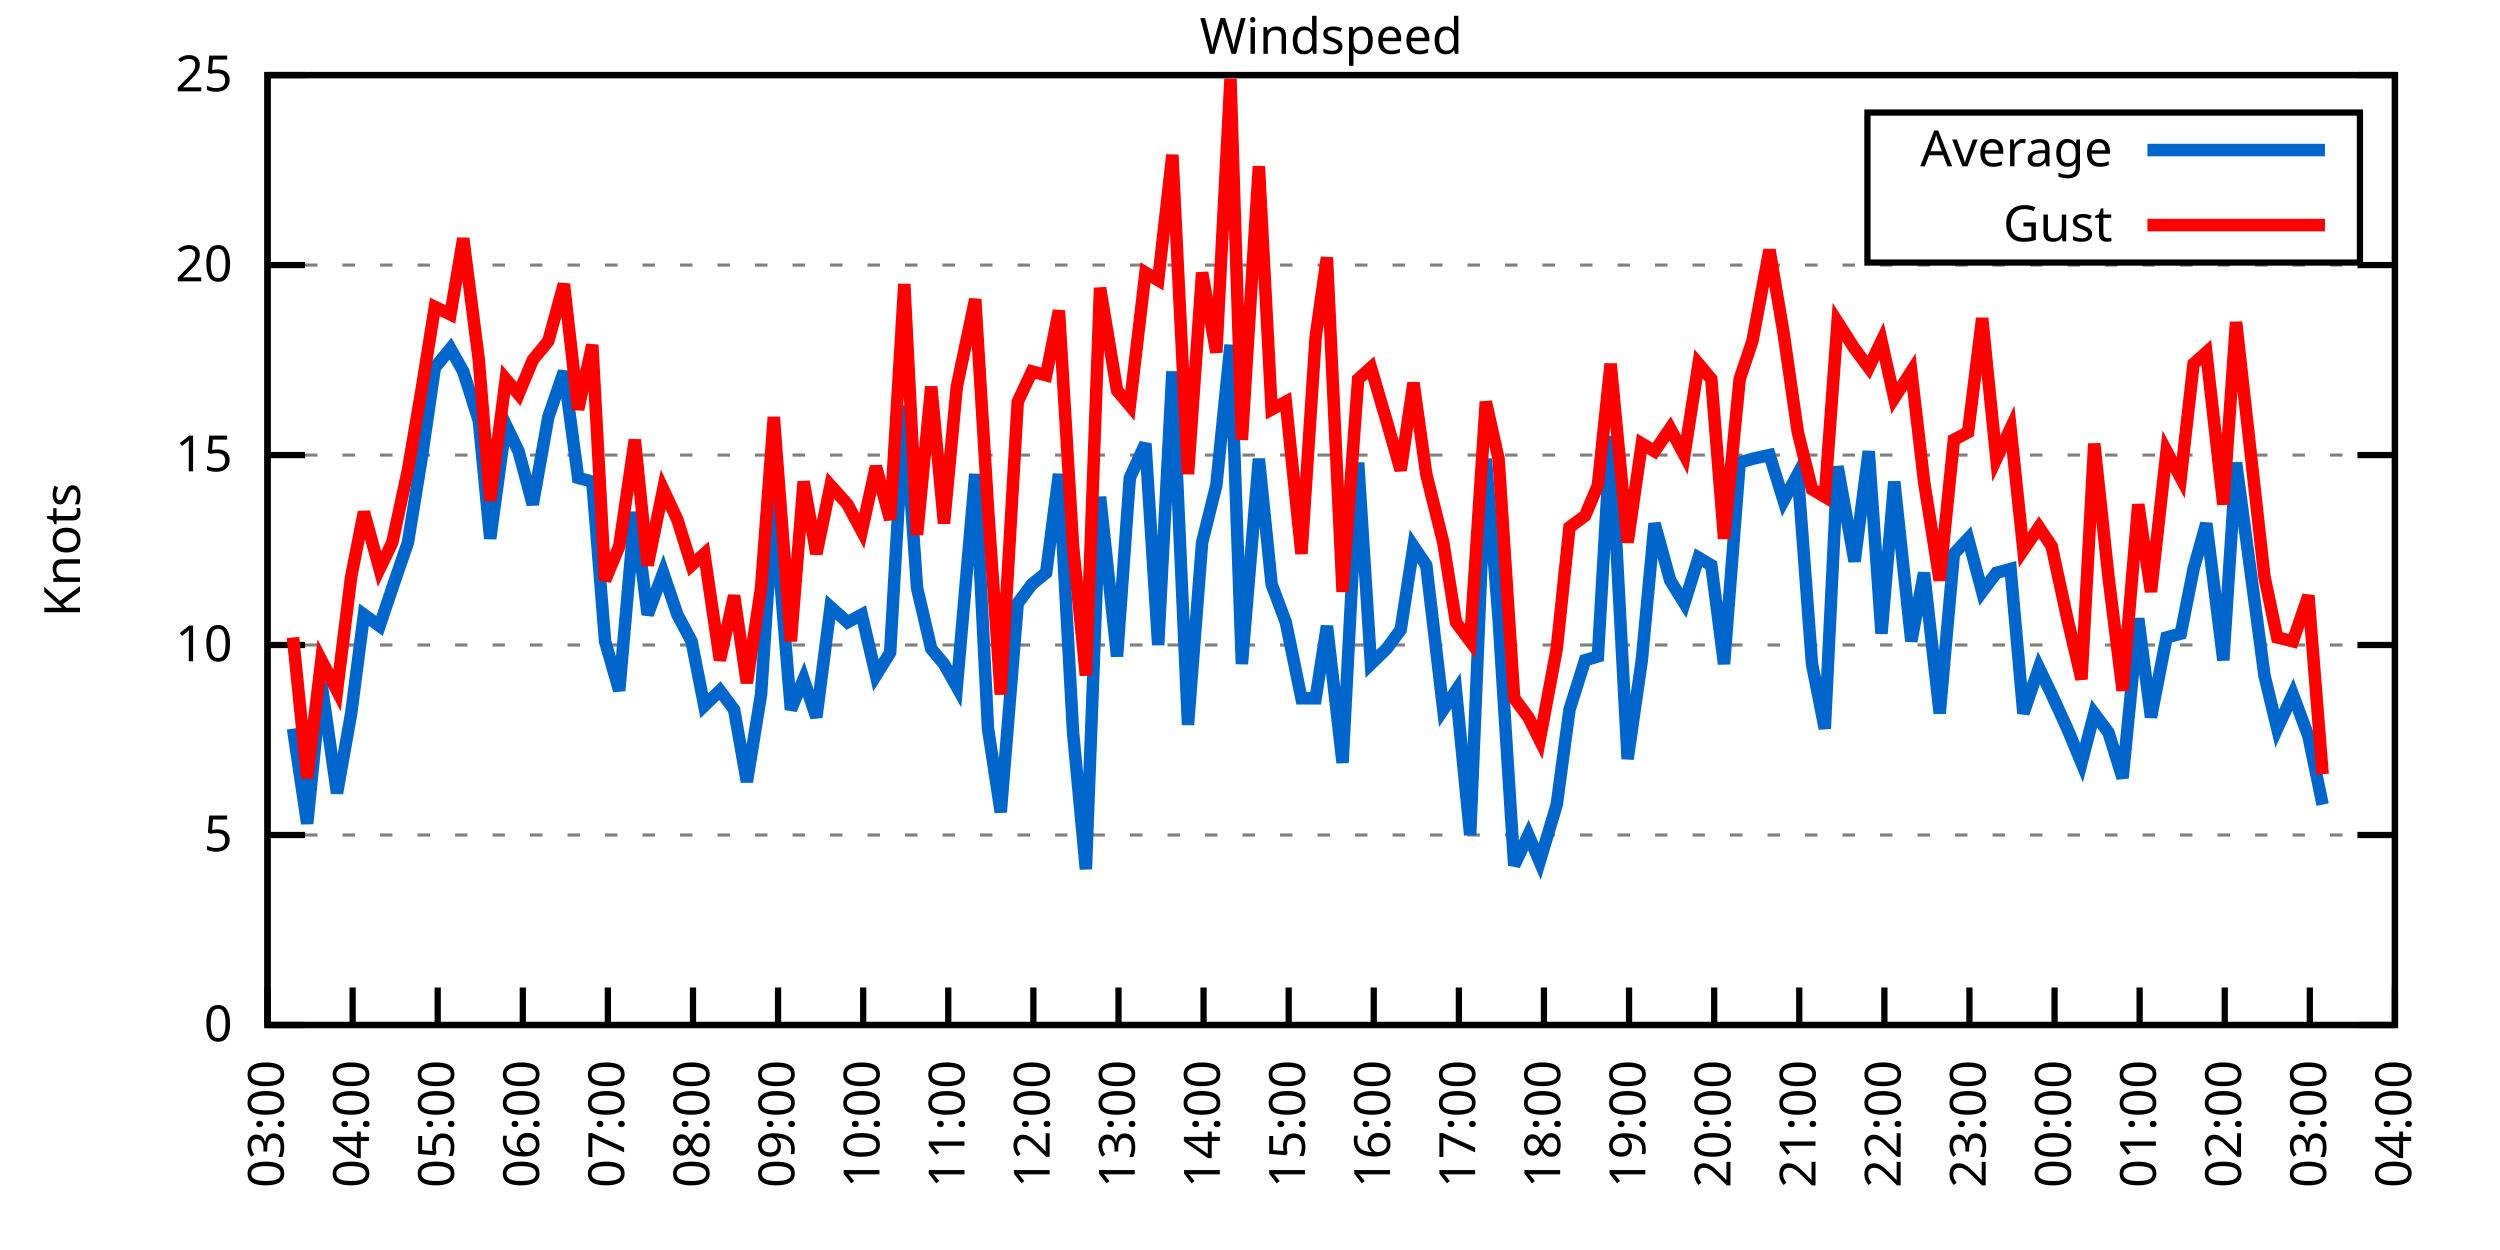
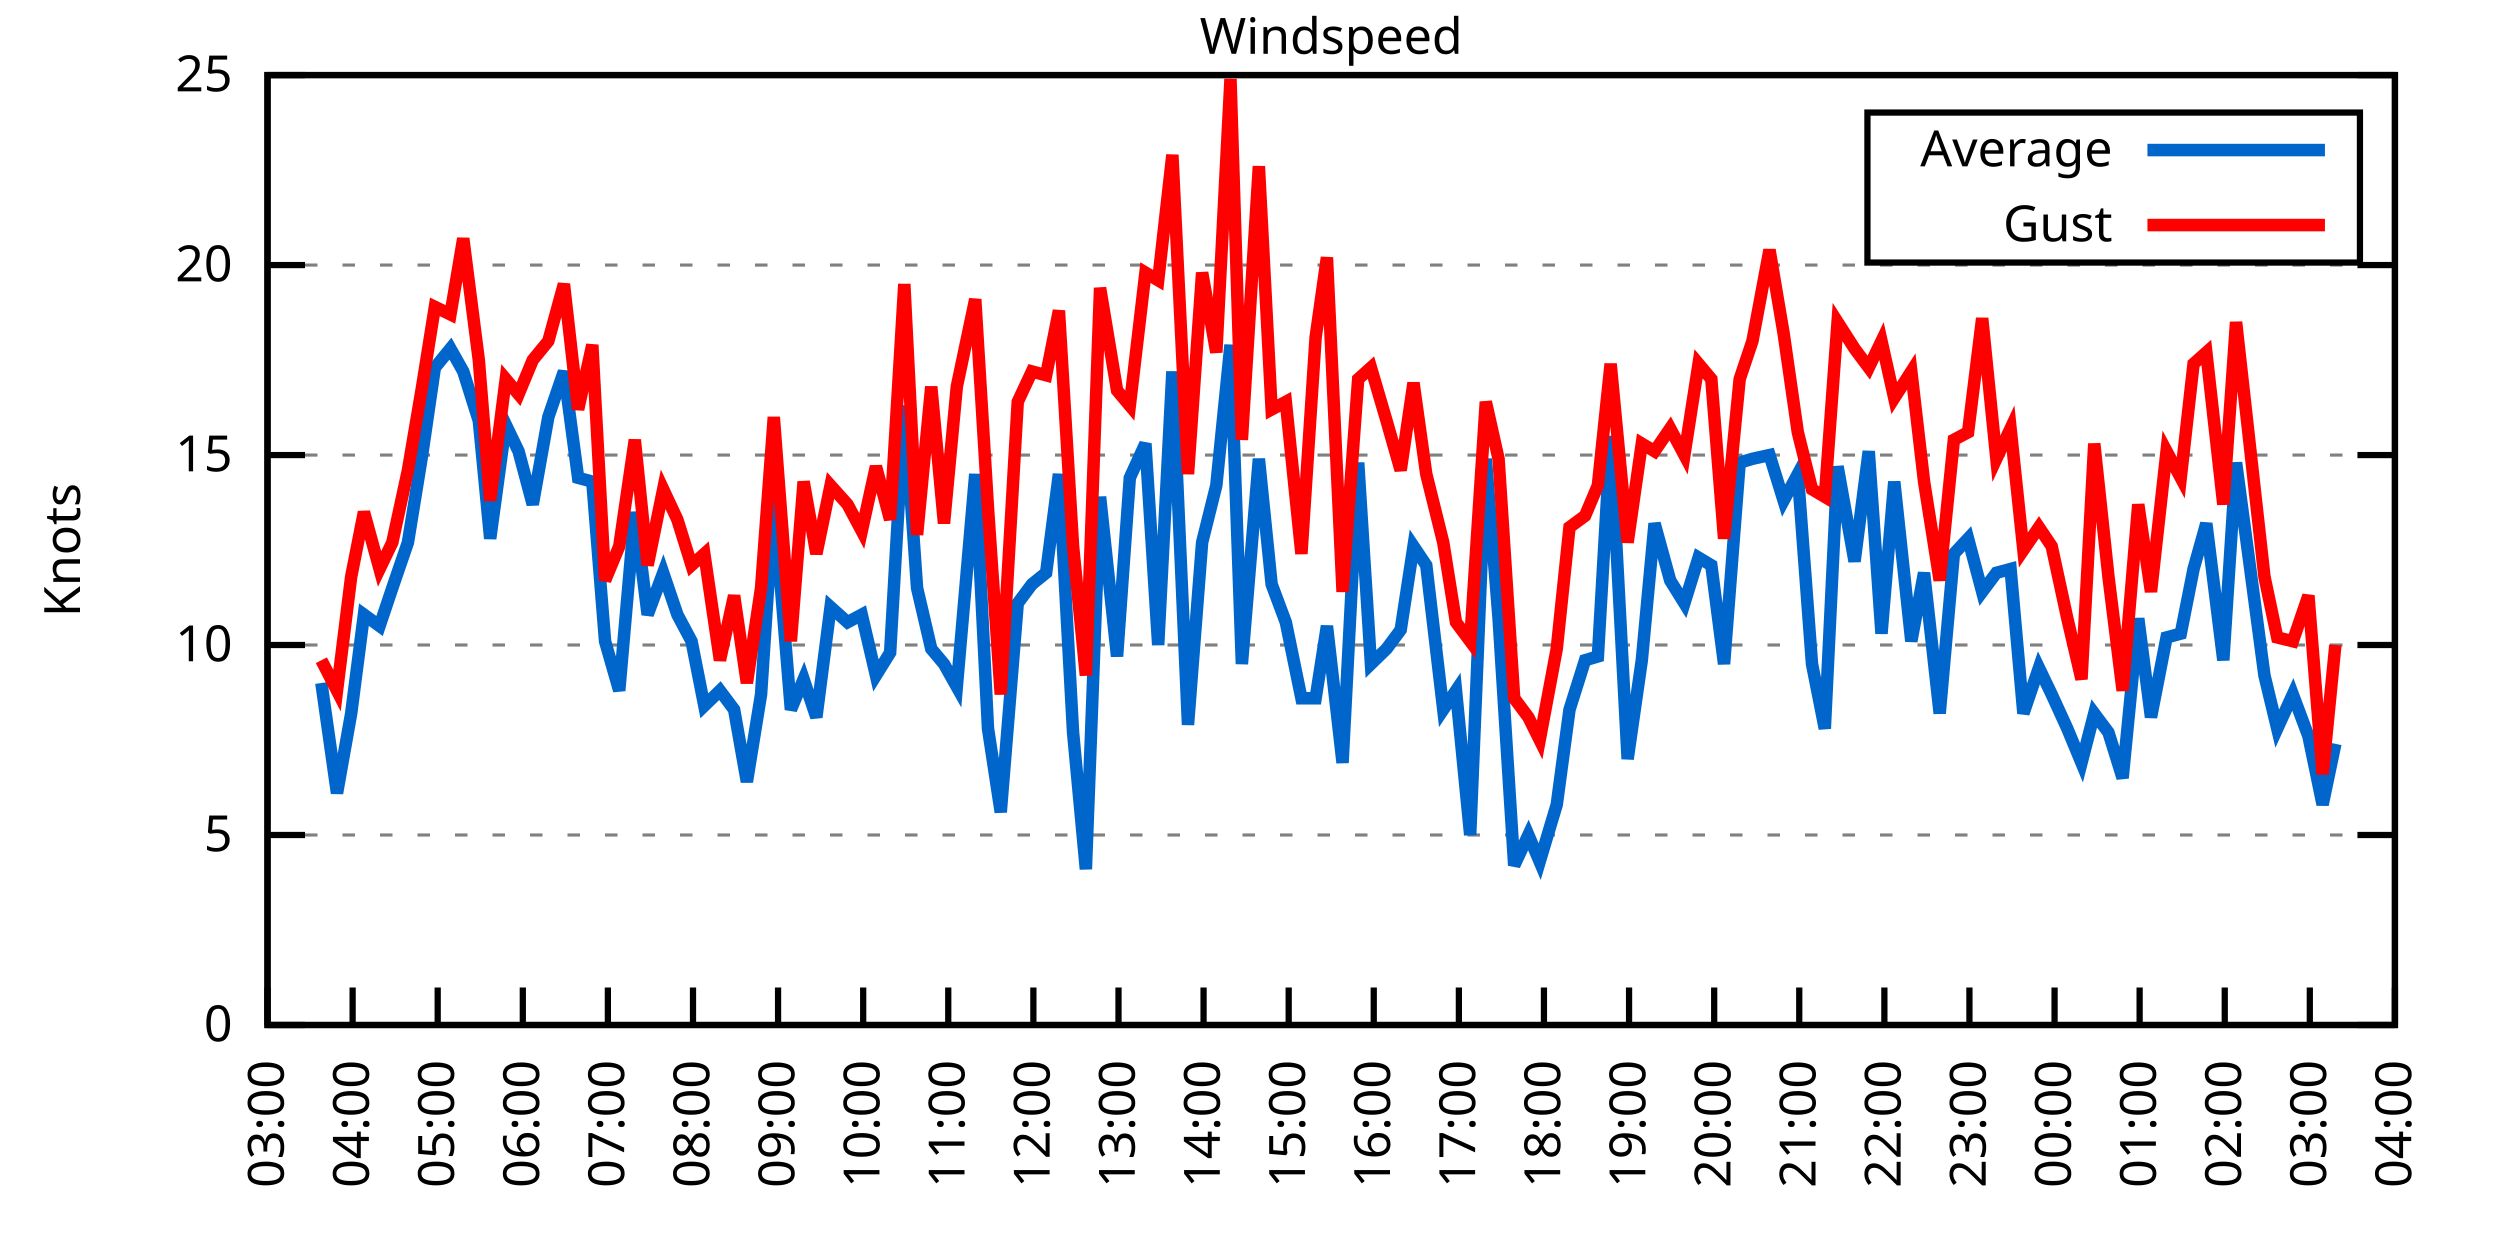
<svg xmlns="http://www.w3.org/2000/svg" xmlns:xlink="http://www.w3.org/1999/xlink" width="400" height="200" viewBox="0 0 400 200">
  <g id="gnuplot_canvas">
    <rect x="0" y="0" width="400" height="200" fill="none" />
    <defs>
      <circle id="gpDot" r="0.5" stroke-width="0.5" stroke="currentColor" />
      <path id="gpPt0" stroke-width="0.333" stroke="currentColor" d="M-1,0 h2 M0,-1 v2" />
      <path id="gpPt1" stroke-width="0.333" stroke="currentColor" d="M-1,-1 L1,1 M1,-1 L-1,1" />
      <path id="gpPt2" stroke-width="0.333" stroke="currentColor" d="M-1,0 L1,0 M0,-1 L0,1 M-1,-1 L1,1 M-1,1 L1,-1" />
      <rect id="gpPt3" stroke-width="0.333" stroke="currentColor" x="-1" y="-1" width="2" height="2" />
      <rect id="gpPt4" stroke-width="0.333" stroke="currentColor" fill="currentColor" x="-1" y="-1" width="2" height="2" />
      <circle id="gpPt5" stroke-width="0.333" stroke="currentColor" cx="0" cy="0" r="1" />
      <use xlink:href="#gpPt5" id="gpPt6" fill="currentColor" stroke="none" />
      <path id="gpPt7" stroke-width="0.333" stroke="currentColor" d="M0,-1.33 L-1.33,0.67 L1.33,0.67 z" />
      <use xlink:href="#gpPt7" id="gpPt8" fill="currentColor" stroke="none" />
      <use xlink:href="#gpPt7" id="gpPt9" stroke="currentColor" transform="rotate(180)" />
      <use xlink:href="#gpPt9" id="gpPt10" fill="currentColor" stroke="none" />
      <use xlink:href="#gpPt3" id="gpPt11" stroke="currentColor" transform="rotate(45)" />
      <use xlink:href="#gpPt11" id="gpPt12" fill="currentColor" stroke="none" />
      <path id="gpPt13" stroke-width="0.333" stroke="currentColor" d="M0,1.330 L1.265,0.411 L0.782,-1.067 L-0.782,-1.076 L-1.265,0.411 z" />
      <use xlink:href="#gpPt13" id="gpPt14" fill="currentColor" stroke="none" />
      <filter id="textbox" filterUnits="objectBoundingBox" x="0" y="0" height="1" width="1">
        <feFlood flood-color="white" flood-opacity="1" result="bgnd" />
        <feComposite in="SourceGraphic" in2="bgnd" operator="atop" />
      </filter>
      <filter id="greybox" filterUnits="objectBoundingBox" x="0" y="0" height="1" width="1">
        <feFlood flood-color="lightgrey" flood-opacity="1" result="grey" />
        <feComposite in="SourceGraphic" in2="grey" operator="atop" />
      </filter>
    </defs>
    <g fill="none" color="white" stroke="currentColor" stroke-width="1.00" stroke-linecap="butt" stroke-linejoin="miter">
</g>
    <g fill="none" color="black" stroke="currentColor" stroke-width="1.00" stroke-linecap="butt" stroke-linejoin="miter">
      <g stroke="none" shape-rendering="crispEdges">
        <polygon fill="rgb(255, 255, 255)" points="42.80,164.00 383.18,164.00 383.18,12.02 42.80,12.02 " />
      </g>
    </g>
    <g fill="none" color="black" stroke="currentColor" stroke-width="1.00" stroke-linecap="butt" stroke-linejoin="miter">
</g>
    <g fill="none" color="black" stroke="black" stroke-width="0.50" stroke-linecap="butt" stroke-linejoin="miter">
</g>
    <g fill="none" color="gray" stroke="currentColor" stroke-width="0.50" stroke-linecap="butt" stroke-linejoin="miter">
      <path stroke="gray" stroke-dasharray="2,4" class="gridline" d="M42.80,164.00 L383.19,164.00  " />
    </g>
    <g fill="none" color="gray" stroke="gray" stroke-width="1.00" stroke-linecap="butt" stroke-linejoin="miter">
</g>
    <g fill="none" color="black" stroke="currentColor" stroke-width="1.00" stroke-linecap="butt" stroke-linejoin="miter">
      <path stroke="black" d="M42.80,164.00 L48.80,164.00 M383.19,164.00 L377.19,164.00  " />
      <g transform="translate(37.20,166.60)" stroke="none" fill="black" font-family="Sans" font-size="8.00" text-anchor="end">
        <text>
          <tspan font-family="Sans"> 0</tspan>
        </text>
      </g>
    </g>
    <g fill="none" color="black" stroke="currentColor" stroke-width="1.00" stroke-linecap="butt" stroke-linejoin="miter">
</g>
    <g fill="none" color="black" stroke="black" stroke-width="0.50" stroke-linecap="butt" stroke-linejoin="miter">
</g>
    <g fill="none" color="gray" stroke="currentColor" stroke-width="0.50" stroke-linecap="butt" stroke-linejoin="miter">
      <path stroke="gray" stroke-dasharray="2,4" class="gridline" d="M42.80,133.60 L383.19,133.60  " />
    </g>
    <g fill="none" color="gray" stroke="gray" stroke-width="1.00" stroke-linecap="butt" stroke-linejoin="miter">
</g>
    <g fill="none" color="black" stroke="currentColor" stroke-width="1.00" stroke-linecap="butt" stroke-linejoin="miter">
      <path stroke="black" d="M42.80,133.60 L48.80,133.60 M383.19,133.60 L377.19,133.60  " />
      <g transform="translate(37.20,136.20)" stroke="none" fill="black" font-family="Sans" font-size="8.00" text-anchor="end">
        <text>
          <tspan font-family="Sans"> 5</tspan>
        </text>
      </g>
    </g>
    <g fill="none" color="black" stroke="currentColor" stroke-width="1.00" stroke-linecap="butt" stroke-linejoin="miter">
</g>
    <g fill="none" color="black" stroke="black" stroke-width="0.50" stroke-linecap="butt" stroke-linejoin="miter">
</g>
    <g fill="none" color="gray" stroke="currentColor" stroke-width="0.50" stroke-linecap="butt" stroke-linejoin="miter">
      <path stroke="gray" stroke-dasharray="2,4" class="gridline" d="M42.80,103.20 L383.19,103.20  " />
    </g>
    <g fill="none" color="gray" stroke="gray" stroke-width="1.00" stroke-linecap="butt" stroke-linejoin="miter">
</g>
    <g fill="none" color="black" stroke="currentColor" stroke-width="1.00" stroke-linecap="butt" stroke-linejoin="miter">
      <path stroke="black" d="M42.80,103.20 L48.80,103.20 M383.19,103.20 L377.19,103.20  " />
      <g transform="translate(37.20,105.80)" stroke="none" fill="black" font-family="Sans" font-size="8.00" text-anchor="end">
        <text>
          <tspan font-family="Sans"> 10</tspan>
        </text>
      </g>
    </g>
    <g fill="none" color="black" stroke="currentColor" stroke-width="1.00" stroke-linecap="butt" stroke-linejoin="miter">
</g>
    <g fill="none" color="black" stroke="black" stroke-width="0.50" stroke-linecap="butt" stroke-linejoin="miter">
</g>
    <g fill="none" color="gray" stroke="currentColor" stroke-width="0.50" stroke-linecap="butt" stroke-linejoin="miter">
      <path stroke="gray" stroke-dasharray="2,4" class="gridline" d="M42.80,72.81 L383.19,72.81  " />
    </g>
    <g fill="none" color="gray" stroke="gray" stroke-width="1.00" stroke-linecap="butt" stroke-linejoin="miter">
</g>
    <g fill="none" color="black" stroke="currentColor" stroke-width="1.00" stroke-linecap="butt" stroke-linejoin="miter">
      <path stroke="black" d="M42.80,72.81 L48.80,72.81 M383.19,72.81 L377.19,72.81  " />
      <g transform="translate(37.20,75.41)" stroke="none" fill="black" font-family="Sans" font-size="8.00" text-anchor="end">
        <text>
          <tspan font-family="Sans"> 15</tspan>
        </text>
      </g>
    </g>
    <g fill="none" color="black" stroke="currentColor" stroke-width="1.00" stroke-linecap="butt" stroke-linejoin="miter">
</g>
    <g fill="none" color="black" stroke="black" stroke-width="0.50" stroke-linecap="butt" stroke-linejoin="miter">
</g>
    <g fill="none" color="gray" stroke="currentColor" stroke-width="0.50" stroke-linecap="butt" stroke-linejoin="miter">
      <path stroke="gray" stroke-dasharray="2,4" class="gridline" d="M42.80,42.41 L383.19,42.41  " />
    </g>
    <g fill="none" color="gray" stroke="gray" stroke-width="1.00" stroke-linecap="butt" stroke-linejoin="miter">
</g>
    <g fill="none" color="black" stroke="currentColor" stroke-width="1.00" stroke-linecap="butt" stroke-linejoin="miter">
      <path stroke="black" d="M42.80,42.41 L48.80,42.41 M383.19,42.41 L377.19,42.41  " />
      <g transform="translate(37.20,45.01)" stroke="none" fill="black" font-family="Sans" font-size="8.00" text-anchor="end">
        <text>
          <tspan font-family="Sans"> 20</tspan>
        </text>
      </g>
    </g>
    <g fill="none" color="black" stroke="currentColor" stroke-width="1.00" stroke-linecap="butt" stroke-linejoin="miter">
</g>
    <g fill="none" color="black" stroke="black" stroke-width="0.50" stroke-linecap="butt" stroke-linejoin="miter">
</g>
    <g fill="none" color="gray" stroke="currentColor" stroke-width="0.50" stroke-linecap="butt" stroke-linejoin="miter">
      <path stroke="gray" stroke-dasharray="2,4" class="gridline" d="M42.80,12.01 L383.19,12.01  " />
    </g>
    <g fill="none" color="gray" stroke="gray" stroke-width="1.00" stroke-linecap="butt" stroke-linejoin="miter">
</g>
    <g fill="none" color="black" stroke="currentColor" stroke-width="1.00" stroke-linecap="butt" stroke-linejoin="miter">
      <path stroke="black" d="M42.80,12.01 L48.80,12.01 M383.19,12.01 L377.19,12.01  " />
      <g transform="translate(37.20,14.61)" stroke="none" fill="black" font-family="Sans" font-size="8.00" text-anchor="end">
        <text>
          <tspan font-family="Sans"> 25</tspan>
        </text>
      </g>
    </g>
    <g fill="none" color="black" stroke="currentColor" stroke-width="1.00" stroke-linecap="butt" stroke-linejoin="miter">
      <path stroke="black" d="M42.80,164.00 L42.80,158.00  " />
      <g transform="translate(45.40,169.60) rotate(270.00)" stroke="none" fill="black" font-family="Sans" font-size="8.00" text-anchor="end">
        <text>
          <tspan font-family="Sans">03:00</tspan>
        </text>
      </g>
    </g>
    <g fill="none" color="black" stroke="currentColor" stroke-width="1.00" stroke-linecap="butt" stroke-linejoin="miter">
      <path stroke="black" d="M56.42,164.00 L56.42,158.00  " />
      <g transform="translate(59.02,169.60) rotate(270.00)" stroke="none" fill="black" font-family="Sans" font-size="8.00" text-anchor="end">
        <text>
          <tspan font-family="Sans">04:00</tspan>
        </text>
      </g>
    </g>
    <g fill="none" color="black" stroke="currentColor" stroke-width="1.00" stroke-linecap="butt" stroke-linejoin="miter">
      <path stroke="black" d="M70.03,164.00 L70.03,158.00  " />
      <g transform="translate(72.63,169.60) rotate(270.00)" stroke="none" fill="black" font-family="Sans" font-size="8.00" text-anchor="end">
        <text>
          <tspan font-family="Sans">05:00</tspan>
        </text>
      </g>
    </g>
    <g fill="none" color="black" stroke="currentColor" stroke-width="1.00" stroke-linecap="butt" stroke-linejoin="miter">
      <path stroke="black" d="M83.65,164.00 L83.65,158.00  " />
      <g transform="translate(86.25,169.60) rotate(270.00)" stroke="none" fill="black" font-family="Sans" font-size="8.00" text-anchor="end">
        <text>
          <tspan font-family="Sans">06:00</tspan>
        </text>
      </g>
    </g>
    <g fill="none" color="black" stroke="currentColor" stroke-width="1.00" stroke-linecap="butt" stroke-linejoin="miter">
      <path stroke="black" d="M97.26,164.00 L97.26,158.00  " />
      <g transform="translate(99.86,169.60) rotate(270.00)" stroke="none" fill="black" font-family="Sans" font-size="8.00" text-anchor="end">
        <text>
          <tspan font-family="Sans">07:00</tspan>
        </text>
      </g>
    </g>
    <g fill="none" color="black" stroke="currentColor" stroke-width="1.00" stroke-linecap="butt" stroke-linejoin="miter">
      <path stroke="black" d="M110.88,164.00 L110.88,158.00  " />
      <g transform="translate(113.48,169.60) rotate(270.00)" stroke="none" fill="black" font-family="Sans" font-size="8.00" text-anchor="end">
        <text>
          <tspan font-family="Sans">08:00</tspan>
        </text>
      </g>
    </g>
    <g fill="none" color="black" stroke="currentColor" stroke-width="1.00" stroke-linecap="butt" stroke-linejoin="miter">
      <path stroke="black" d="M124.49,164.00 L124.49,158.00  " />
      <g transform="translate(127.09,169.60) rotate(270.00)" stroke="none" fill="black" font-family="Sans" font-size="8.00" text-anchor="end">
        <text>
          <tspan font-family="Sans">09:00</tspan>
        </text>
      </g>
    </g>
    <g fill="none" color="black" stroke="currentColor" stroke-width="1.00" stroke-linecap="butt" stroke-linejoin="miter">
      <path stroke="black" d="M138.11,164.00 L138.11,158.00  " />
      <g transform="translate(140.71,169.60) rotate(270.00)" stroke="none" fill="black" font-family="Sans" font-size="8.00" text-anchor="end">
        <text>
          <tspan font-family="Sans">10:00</tspan>
        </text>
      </g>
    </g>
    <g fill="none" color="black" stroke="currentColor" stroke-width="1.00" stroke-linecap="butt" stroke-linejoin="miter">
      <path stroke="black" d="M151.72,164.00 L151.72,158.00  " />
      <g transform="translate(154.32,169.60) rotate(270.00)" stroke="none" fill="black" font-family="Sans" font-size="8.00" text-anchor="end">
        <text>
          <tspan font-family="Sans">11:00</tspan>
        </text>
      </g>
    </g>
    <g fill="none" color="black" stroke="currentColor" stroke-width="1.00" stroke-linecap="butt" stroke-linejoin="miter">
      <path stroke="black" d="M165.34,164.00 L165.34,158.00  " />
      <g transform="translate(167.94,169.60) rotate(270.00)" stroke="none" fill="black" font-family="Sans" font-size="8.00" text-anchor="end">
        <text>
          <tspan font-family="Sans">12:00</tspan>
        </text>
      </g>
    </g>
    <g fill="none" color="black" stroke="currentColor" stroke-width="1.00" stroke-linecap="butt" stroke-linejoin="miter">
      <path stroke="black" d="M178.96,164.00 L178.96,158.00  " />
      <g transform="translate(181.56,169.60) rotate(270.00)" stroke="none" fill="black" font-family="Sans" font-size="8.00" text-anchor="end">
        <text>
          <tspan font-family="Sans">13:00</tspan>
        </text>
      </g>
    </g>
    <g fill="none" color="black" stroke="currentColor" stroke-width="1.00" stroke-linecap="butt" stroke-linejoin="miter">
      <path stroke="black" d="M192.57,164.00 L192.57,158.00  " />
      <g transform="translate(195.17,169.60) rotate(270.00)" stroke="none" fill="black" font-family="Sans" font-size="8.00" text-anchor="end">
        <text>
          <tspan font-family="Sans">14:00</tspan>
        </text>
      </g>
    </g>
    <g fill="none" color="black" stroke="currentColor" stroke-width="1.00" stroke-linecap="butt" stroke-linejoin="miter">
      <path stroke="black" d="M206.19,164.00 L206.19,158.00  " />
      <g transform="translate(208.79,169.60) rotate(270.00)" stroke="none" fill="black" font-family="Sans" font-size="8.00" text-anchor="end">
        <text>
          <tspan font-family="Sans">15:00</tspan>
        </text>
      </g>
    </g>
    <g fill="none" color="black" stroke="currentColor" stroke-width="1.00" stroke-linecap="butt" stroke-linejoin="miter">
      <path stroke="black" d="M219.80,164.00 L219.80,158.00  " />
      <g transform="translate(222.40,169.60) rotate(270.00)" stroke="none" fill="black" font-family="Sans" font-size="8.00" text-anchor="end">
        <text>
          <tspan font-family="Sans">16:00</tspan>
        </text>
      </g>
    </g>
    <g fill="none" color="black" stroke="currentColor" stroke-width="1.00" stroke-linecap="butt" stroke-linejoin="miter">
      <path stroke="black" d="M233.42,164.00 L233.42,158.00  " />
      <g transform="translate(236.02,169.60) rotate(270.00)" stroke="none" fill="black" font-family="Sans" font-size="8.00" text-anchor="end">
        <text>
          <tspan font-family="Sans">17:00</tspan>
        </text>
      </g>
    </g>
    <g fill="none" color="black" stroke="currentColor" stroke-width="1.00" stroke-linecap="butt" stroke-linejoin="miter">
      <path stroke="black" d="M247.03,164.00 L247.03,158.00  " />
      <g transform="translate(249.63,169.60) rotate(270.00)" stroke="none" fill="black" font-family="Sans" font-size="8.00" text-anchor="end">
        <text>
          <tspan font-family="Sans">18:00</tspan>
        </text>
      </g>
    </g>
    <g fill="none" color="black" stroke="currentColor" stroke-width="1.00" stroke-linecap="butt" stroke-linejoin="miter">
      <path stroke="black" d="M260.65,164.00 L260.65,158.00  " />
      <g transform="translate(263.25,169.60) rotate(270.00)" stroke="none" fill="black" font-family="Sans" font-size="8.00" text-anchor="end">
        <text>
          <tspan font-family="Sans">19:00</tspan>
        </text>
      </g>
    </g>
    <g fill="none" color="black" stroke="currentColor" stroke-width="1.00" stroke-linecap="butt" stroke-linejoin="miter">
      <path stroke="black" d="M274.27,164.00 L274.27,158.00  " />
      <g transform="translate(276.87,169.60) rotate(270.00)" stroke="none" fill="black" font-family="Sans" font-size="8.00" text-anchor="end">
        <text>
          <tspan font-family="Sans">20:00</tspan>
        </text>
      </g>
    </g>
    <g fill="none" color="black" stroke="currentColor" stroke-width="1.00" stroke-linecap="butt" stroke-linejoin="miter">
      <path stroke="black" d="M287.88,164.00 L287.88,158.00  " />
      <g transform="translate(290.48,169.60) rotate(270.00)" stroke="none" fill="black" font-family="Sans" font-size="8.00" text-anchor="end">
        <text>
          <tspan font-family="Sans">21:00</tspan>
        </text>
      </g>
    </g>
    <g fill="none" color="black" stroke="currentColor" stroke-width="1.00" stroke-linecap="butt" stroke-linejoin="miter">
      <path stroke="black" d="M301.50,164.00 L301.50,158.00  " />
      <g transform="translate(304.10,169.60) rotate(270.00)" stroke="none" fill="black" font-family="Sans" font-size="8.00" text-anchor="end">
        <text>
          <tspan font-family="Sans">22:00</tspan>
        </text>
      </g>
    </g>
    <g fill="none" color="black" stroke="currentColor" stroke-width="1.00" stroke-linecap="butt" stroke-linejoin="miter">
      <path stroke="black" d="M315.11,164.00 L315.11,158.00  " />
      <g transform="translate(317.71,169.60) rotate(270.00)" stroke="none" fill="black" font-family="Sans" font-size="8.00" text-anchor="end">
        <text>
          <tspan font-family="Sans">23:00</tspan>
        </text>
      </g>
    </g>
    <g fill="none" color="black" stroke="currentColor" stroke-width="1.00" stroke-linecap="butt" stroke-linejoin="miter">
      <path stroke="black" d="M328.73,164.00 L328.73,158.00  " />
      <g transform="translate(331.33,169.60) rotate(270.00)" stroke="none" fill="black" font-family="Sans" font-size="8.00" text-anchor="end">
        <text>
          <tspan font-family="Sans">00:00</tspan>
        </text>
      </g>
    </g>
    <g fill="none" color="black" stroke="currentColor" stroke-width="1.00" stroke-linecap="butt" stroke-linejoin="miter">
      <path stroke="black" d="M342.34,164.00 L342.34,158.00  " />
      <g transform="translate(344.94,169.60) rotate(270.00)" stroke="none" fill="black" font-family="Sans" font-size="8.00" text-anchor="end">
        <text>
          <tspan font-family="Sans">01:00</tspan>
        </text>
      </g>
    </g>
    <g fill="none" color="black" stroke="currentColor" stroke-width="1.00" stroke-linecap="butt" stroke-linejoin="miter">
      <path stroke="black" d="M355.96,164.00 L355.96,158.00  " />
      <g transform="translate(358.56,169.60) rotate(270.00)" stroke="none" fill="black" font-family="Sans" font-size="8.00" text-anchor="end">
        <text>
          <tspan font-family="Sans">02:00</tspan>
        </text>
      </g>
    </g>
    <g fill="none" color="black" stroke="currentColor" stroke-width="1.00" stroke-linecap="butt" stroke-linejoin="miter">
      <path stroke="black" d="M369.57,164.00 L369.57,158.00  " />
      <g transform="translate(372.17,169.60) rotate(270.00)" stroke="none" fill="black" font-family="Sans" font-size="8.00" text-anchor="end">
        <text>
          <tspan font-family="Sans">03:00</tspan>
        </text>
      </g>
    </g>
    <g fill="none" color="black" stroke="currentColor" stroke-width="1.00" stroke-linecap="butt" stroke-linejoin="miter">
      <path stroke="black" d="M383.19,164.00 L383.19,158.00  " />
      <g transform="translate(385.79,169.60) rotate(270.00)" stroke="none" fill="black" font-family="Sans" font-size="8.00" text-anchor="end">
        <text>
          <tspan font-family="Sans">04:00</tspan>
        </text>
      </g>
    </g>
    <g fill="none" color="black" stroke="currentColor" stroke-width="1.00" stroke-linecap="butt" stroke-linejoin="miter">
</g>
    <g fill="none" color="black" stroke="currentColor" stroke-width="1.00" stroke-linecap="butt" stroke-linejoin="miter">
      <path stroke="black" d="M42.80,12.01 L42.80,164.00 L383.19,164.00 L383.19,12.01 L42.80,12.01 Z  " />
    </g>
    <g fill="none" color="black" stroke="currentColor" stroke-width="1.00" stroke-linecap="butt" stroke-linejoin="miter">
</g>
    <g fill="none" color="black" stroke="currentColor" stroke-width="1.00" stroke-linecap="butt" stroke-linejoin="miter">
      <path stroke="black" d="M298.79,42.01 L298.79,18.01 L377.59,18.01 L377.59,42.01 L298.79,42.01 Z  " />
    </g>
    <g id="Windspeed_plot_1">
      <g fill="none" color="white" stroke="black" stroke-width="2.00" stroke-linecap="butt" stroke-linejoin="miter">
</g>
      <g fill="none" color="black" stroke="currentColor" stroke-width="2.00" stroke-linecap="butt" stroke-linejoin="miter">
        <g transform="translate(337.99,26.61)" stroke="none" fill="black" font-family="Sans" font-size="8.00" text-anchor="end">
          <text>
            <tspan font-family="Sans">Average</tspan>
          </text>
        </g>
      </g>
      <g fill="none" color="black" stroke="currentColor" stroke-width="2.00" stroke-linecap="butt" stroke-linejoin="miter">
-         <path stroke="rgb(  0, 102, 204)" d="M343.59,24.01 L371.99,24.01 M46.88,116.58 L49.15,131.78 L51.42,109.28 L53.92,126.91 L56.19,114.15 L58.23,98.34   L60.73,100.16 L62.77,94.08 L65.27,86.79 L67.54,72.81 L69.58,58.82 L72.07,55.78 L74.12,59.43 L76.61,67.33   L78.43,86.18 L80.92,67.94 L82.97,72.20 L85.24,80.71 L87.73,66.73 L90.23,59.43 L92.50,76.45 L94.77,77.06   L96.81,102.60 L99.08,110.50 L101.57,81.93 L103.62,98.34 L106.11,91.65 L108.38,98.34 L110.65,102.60 L112.69,112.93   L115.19,110.50 L117.46,113.54 L119.50,125.09 L121.77,111.11 L123.81,80.10 L126.54,113.54 L128.58,108.68 L130.62,114.76   L132.89,97.12 L135.61,99.56 L137.88,98.34 L140.15,108.07 L142.42,104.42 L144.69,64.90 L146.73,94.08 L149.00,103.81   L151.04,106.24 L153.09,109.89 L156.04,75.85 L158.08,116.58 L160.12,129.95 L162.84,96.52 L165.11,93.48 L167.38,91.65   L169.43,75.85 L171.69,117.19 L173.74,139.07 L176.01,79.49 L178.73,105.03 L180.77,76.45 L183.27,70.98 L185.31,103.20   L187.58,59.43 L190.08,115.97 L192.34,86.79 L194.61,77.67 L196.88,55.18 L198.70,106.24 L201.42,73.41 L203.46,93.48   L205.73,99.56 L208.23,111.72 L210.50,111.72 L212.31,100.16 L214.81,122.05 L217.31,74.02 L219.35,106.24 L221.85,103.81   L224.11,100.77 L226.16,87.40 L228.20,90.44 L230.92,113.54 L232.96,110.50 L235.23,133.60 L237.73,73.41 L239.77,98.95   L242.27,138.47 L244.54,133.60 L246.35,137.86 L249.08,128.74 L251.12,113.54 L253.61,105.64 L255.66,105.03 L257.70,69.77   L260.42,121.44 L262.69,105.64 L264.73,83.75 L267.23,92.87 L269.50,96.52 L271.77,89.22 L273.81,90.44 L275.85,106.24   L278.35,74.02 L280.39,73.41 L283.12,72.81 L285.38,80.10 L287.65,75.85 L289.92,106.24 L291.97,116.58 L294.01,74.63   L296.73,89.83 L299.00,72.20 L301.04,101.38 L303.08,77.06 L305.81,102.60 L307.85,91.65 L310.35,114.15 L312.62,88.61   L314.89,86.18 L317.15,94.69 L319.42,91.65 L321.69,91.04 L323.74,114.15 L326.23,106.85 L328.27,111.11 L330.77,116.58   L333.04,122.05 L335.08,114.15 L337.35,117.19 L339.62,124.48 L342.12,98.95 L344.16,114.76 L346.65,101.99 L348.92,101.38   L350.97,91.04 L353.01,83.75 L355.73,105.64 L357.77,74.02 L362.31,108.07 L364.36,116.58 L366.85,111.11 L369.35,117.80   L371.62,128.74  " />
+         <path stroke="rgb(  0, 102, 204)" d="M343.59,24.01 L371.99,24.01 M51.42,109.28 L53.92,126.91 L56.19,114.15 L58.23,98.34 L60.73,100.16 L62.77,94.08   L65.27,86.79 L67.54,72.81 L69.58,58.82 L72.07,55.78 L74.12,59.43 L76.61,67.33 L78.43,86.18 L80.92,67.94   L82.97,72.20 L85.24,80.71 L87.73,66.73 L90.23,59.43 L92.50,76.45 L94.77,77.06 L96.81,102.60 L99.08,110.50   L101.57,81.93 L103.62,98.34 L106.11,91.65 L108.38,98.34 L110.65,102.60 L112.69,112.93 L115.19,110.50 L117.46,113.54   L119.50,125.09 L121.77,111.11 L123.81,80.10 L126.54,113.54 L128.58,108.68 L130.62,114.76 L132.89,97.12 L135.61,99.56   L137.88,98.34 L140.15,108.07 L142.42,104.42 L144.69,64.90 L146.73,94.08 L149.00,103.81 L151.04,106.24 L153.09,109.89   L156.04,75.85 L158.08,116.58 L160.12,129.95 L162.84,96.52 L165.11,93.48 L167.38,91.65 L169.43,75.85 L171.69,117.19   L173.74,139.07 L176.01,79.49 L178.73,105.03 L180.77,76.45 L183.27,70.98 L185.31,103.20 L187.58,59.43 L190.08,115.97   L192.34,86.79 L194.61,77.67 L196.88,55.18 L198.70,106.24 L201.42,73.41 L203.46,93.48 L205.73,99.56 L208.23,111.72   L210.50,111.72 L212.31,100.16 L214.81,122.05 L217.31,74.02 L219.35,106.24 L221.85,103.81 L224.11,100.77 L226.16,87.40   L228.20,90.44 L230.92,113.54 L232.96,110.50 L235.23,133.60 L237.73,73.41 L239.77,98.95 L242.27,138.47 L244.54,133.60   L246.35,137.86 L249.08,128.74 L251.12,113.54 L253.61,105.64 L255.66,105.03 L257.70,69.77 L260.42,121.44 L262.69,105.64   L264.73,83.75 L267.23,92.87 L269.50,96.52 L271.77,89.22 L273.81,90.44 L275.85,106.24 L278.35,74.02 L280.39,73.41   L283.12,72.81 L285.38,80.10 L287.65,75.85 L289.92,106.24 L291.97,116.58 L294.01,74.63 L296.73,89.83 L299.00,72.20   L301.04,101.38 L303.08,77.06 L305.81,102.60 L307.85,91.65 L310.35,114.15 L312.62,88.61 L314.89,86.18 L317.15,94.69   L319.42,91.65 L321.69,91.04 L323.74,114.15 L326.23,106.85 L328.27,111.11 L330.77,116.58 L333.04,122.05 L335.08,114.15   L337.35,117.19 L339.62,124.48 L342.12,98.95 L344.16,114.76 L346.65,101.99 L348.92,101.38 L350.97,91.04 L353.01,83.75   L355.73,105.64 L357.77,74.02 L362.31,108.07 L364.36,116.58 L366.85,111.11 L369.35,117.80 L371.62,128.74 L373.66,119.01    " />
      </g>
    </g>
    <g id="Windspeed_plot_2">
      <g fill="none" color="black" stroke="currentColor" stroke-width="2.00" stroke-linecap="butt" stroke-linejoin="miter">
        <g transform="translate(337.99,38.61)" stroke="none" fill="black" font-family="Sans" font-size="8.00" text-anchor="end">
          <text>
            <tspan font-family="Sans">Gust</tspan>
          </text>
        </g>
      </g>
      <g fill="none" color="black" stroke="currentColor" stroke-width="2.00" stroke-linecap="butt" stroke-linejoin="miter">
-         <path stroke="rgb(255,   0,   0)" d="M343.59,36.01 L371.99,36.01 M46.88,101.99 L49.15,124.48 L51.42,105.64 L53.92,110.50 L56.19,92.26 L58.23,81.93   L60.73,91.04 L62.77,86.79 L65.27,75.24 L67.54,61.86 L69.58,49.10 L72.07,50.31 L74.12,38.15 L76.61,57.61   L78.43,80.10 L80.92,60.65 L82.97,63.08 L85.24,57.61 L87.73,54.57 L90.23,45.45 L92.50,65.51 L94.77,55.18   L96.81,92.87 L99.08,87.40 L101.57,70.37 L103.62,90.44 L106.11,78.28 L108.38,83.14 L110.65,90.44 L112.69,88.61   L115.19,105.64 L117.46,95.30 L119.50,109.28 L121.77,94.08 L123.81,66.73 L126.54,102.60 L128.58,77.06 L130.62,88.61   L132.89,77.67 L135.61,80.71 L137.88,84.97 L140.15,74.63 L142.42,83.14 L144.69,45.45 L146.73,85.57 L149.00,61.86   L151.04,83.75 L153.09,61.86 L156.04,47.88 L158.08,81.32 L160.12,111.11 L162.84,64.29 L165.11,59.43 L167.38,60.04   L169.43,49.70 L171.69,87.40 L173.74,108.07 L176.01,46.06 L178.73,62.47 L180.77,64.90 L183.27,43.62 L185.31,44.84   L187.58,24.78 L190.08,75.85 L192.34,43.62 L194.61,56.39 L196.88,12.62 L198.70,70.37 L201.42,26.60 L203.46,65.51   L205.73,64.29 L208.23,88.61 L210.50,53.96 L212.31,41.19 L214.81,94.69 L217.31,60.65 L219.35,58.82 L221.85,67.33   L224.11,75.24 L226.16,61.25 L228.20,75.85 L230.92,86.79 L232.96,99.56 L235.23,102.60 L237.73,64.29 L239.77,73.41   L242.27,111.72 L244.54,114.76 L246.35,118.40 L249.08,103.81 L251.12,84.36 L253.61,82.53 L255.66,77.67 L257.70,58.21   L260.42,86.79 L262.69,70.98 L264.73,72.20 L267.23,68.55 L269.50,72.81 L271.77,58.21 L273.81,60.65 L275.85,86.18   L278.35,60.65 L280.39,54.57 L283.12,39.98 L285.38,53.35 L287.65,69.16 L289.92,78.28 L291.97,79.49 L294.01,51.53   L296.73,55.78 L299.00,58.82 L301.04,54.57 L303.08,63.69 L305.81,59.43 L307.85,77.06 L310.35,92.87 L312.62,70.37   L314.89,69.16 L317.15,50.92 L319.42,73.41 L321.69,68.55 L323.74,88.00 L326.23,84.36 L328.27,87.40 L330.77,98.95   L333.04,108.68 L335.08,70.98 L337.35,92.26 L339.62,110.50 L342.12,80.71 L344.16,94.69 L346.65,72.20 L348.92,76.45   L350.97,58.21 L353.01,56.39 L355.73,80.71 L357.77,51.53 L362.31,92.26 L364.36,101.99 L366.85,102.60 L369.35,95.30   L371.62,123.87  " />
+         <path stroke="rgb(255,   0,   0)" d="M343.59,36.01 L371.99,36.01 M51.42,105.64 L53.92,110.50 L56.19,92.26 L58.23,81.93 L60.73,91.04 L62.77,86.79   L65.27,75.24 L67.54,61.86 L69.58,49.10 L72.07,50.31 L74.12,38.15 L76.61,57.61 L78.43,80.10 L80.92,60.65   L82.97,63.08 L85.24,57.61 L87.73,54.57 L90.23,45.45 L92.50,65.51 L94.77,55.18 L96.81,92.87 L99.08,87.40   L101.57,70.37 L103.62,90.44 L106.11,78.28 L108.38,83.14 L110.65,90.44 L112.69,88.61 L115.19,105.64 L117.46,95.30   L119.50,109.28 L121.77,94.08 L123.81,66.73 L126.54,102.60 L128.58,77.06 L130.62,88.61 L132.89,77.67 L135.61,80.71   L137.88,84.97 L140.15,74.63 L142.42,83.14 L144.69,45.45 L146.73,85.57 L149.00,61.86 L151.04,83.75 L153.09,61.86   L156.04,47.88 L158.08,81.32 L160.12,111.11 L162.84,64.29 L165.11,59.43 L167.38,60.04 L169.43,49.70 L171.69,87.40   L173.74,108.07 L176.01,46.06 L178.73,62.47 L180.77,64.90 L183.27,43.62 L185.31,44.84 L187.58,24.78 L190.08,75.85   L192.34,43.62 L194.61,56.39 L196.88,12.62 L198.70,70.37 L201.42,26.60 L203.46,65.51 L205.73,64.29 L208.23,88.61   L210.50,53.96 L212.31,41.19 L214.81,94.69 L217.31,60.65 L219.35,58.82 L221.85,67.33 L224.11,75.24 L226.16,61.25   L228.20,75.85 L230.92,86.79 L232.96,99.56 L235.23,102.60 L237.73,64.29 L239.77,73.41 L242.27,111.72 L244.54,114.76   L246.35,118.40 L249.08,103.81 L251.12,84.36 L253.61,82.53 L255.66,77.67 L257.70,58.21 L260.42,86.79 L262.69,70.98   L264.73,72.20 L267.23,68.55 L269.50,72.81 L271.77,58.21 L273.81,60.65 L275.85,86.18 L278.35,60.65 L280.39,54.57   L283.12,39.98 L285.38,53.35 L287.65,69.16 L289.92,78.28 L291.97,79.49 L294.01,51.53 L296.73,55.78 L299.00,58.82   L301.04,54.57 L303.08,63.69 L305.81,59.43 L307.85,77.06 L310.35,92.87 L312.62,70.37 L314.89,69.16 L317.15,50.92   L319.42,73.41 L321.69,68.55 L323.74,88.00 L326.23,84.36 L328.27,87.40 L330.77,98.95 L333.04,108.68 L335.08,70.98   L337.35,92.26 L339.62,110.50 L342.12,80.71 L344.16,94.69 L346.65,72.20 L348.92,76.45 L350.97,58.21 L353.01,56.39   L355.73,80.71 L357.77,51.53 L362.31,92.26 L364.36,101.99 L366.85,102.60 L369.35,95.30 L371.62,123.87 L373.66,103.20    " />
      </g>
    </g>
    <g fill="none" color="black" stroke="currentColor" stroke-width="2.00" stroke-linecap="butt" stroke-linejoin="miter">
</g>
    <g fill="none" color="black" stroke="black" stroke-width="1.00" stroke-linecap="butt" stroke-linejoin="miter">
</g>
    <g fill="none" color="black" stroke="currentColor" stroke-width="1.00" stroke-linecap="butt" stroke-linejoin="miter">
      <path stroke="black" d="M42.80,12.01 L42.80,164.00 L383.19,164.00 L383.19,12.01 L42.80,12.01 Z  " />
      <g transform="translate(12.80,88.01) rotate(270.00)" stroke="none" fill="black" font-family="Sans" font-size="8.00" text-anchor="middle">
        <text>
          <tspan font-family="Sans">Knots</tspan>
        </text>
      </g>
    </g>
    <g fill="none" color="black" stroke="currentColor" stroke-width="1.00" stroke-linecap="butt" stroke-linejoin="miter">
</g>
    <g fill="none" color="black" stroke="currentColor" stroke-width="1.00" stroke-linecap="butt" stroke-linejoin="miter">
      <g transform="translate(212.99,8.61)" stroke="none" fill="black" font-family="Sans" font-size="8.00" text-anchor="middle">
        <text>
          <tspan font-family="Sans">Windspeed</tspan>
        </text>
      </g>
    </g>
    <g fill="none" color="black" stroke="currentColor" stroke-width="1.00" stroke-linecap="butt" stroke-linejoin="miter">
</g>
  </g>
</svg>
